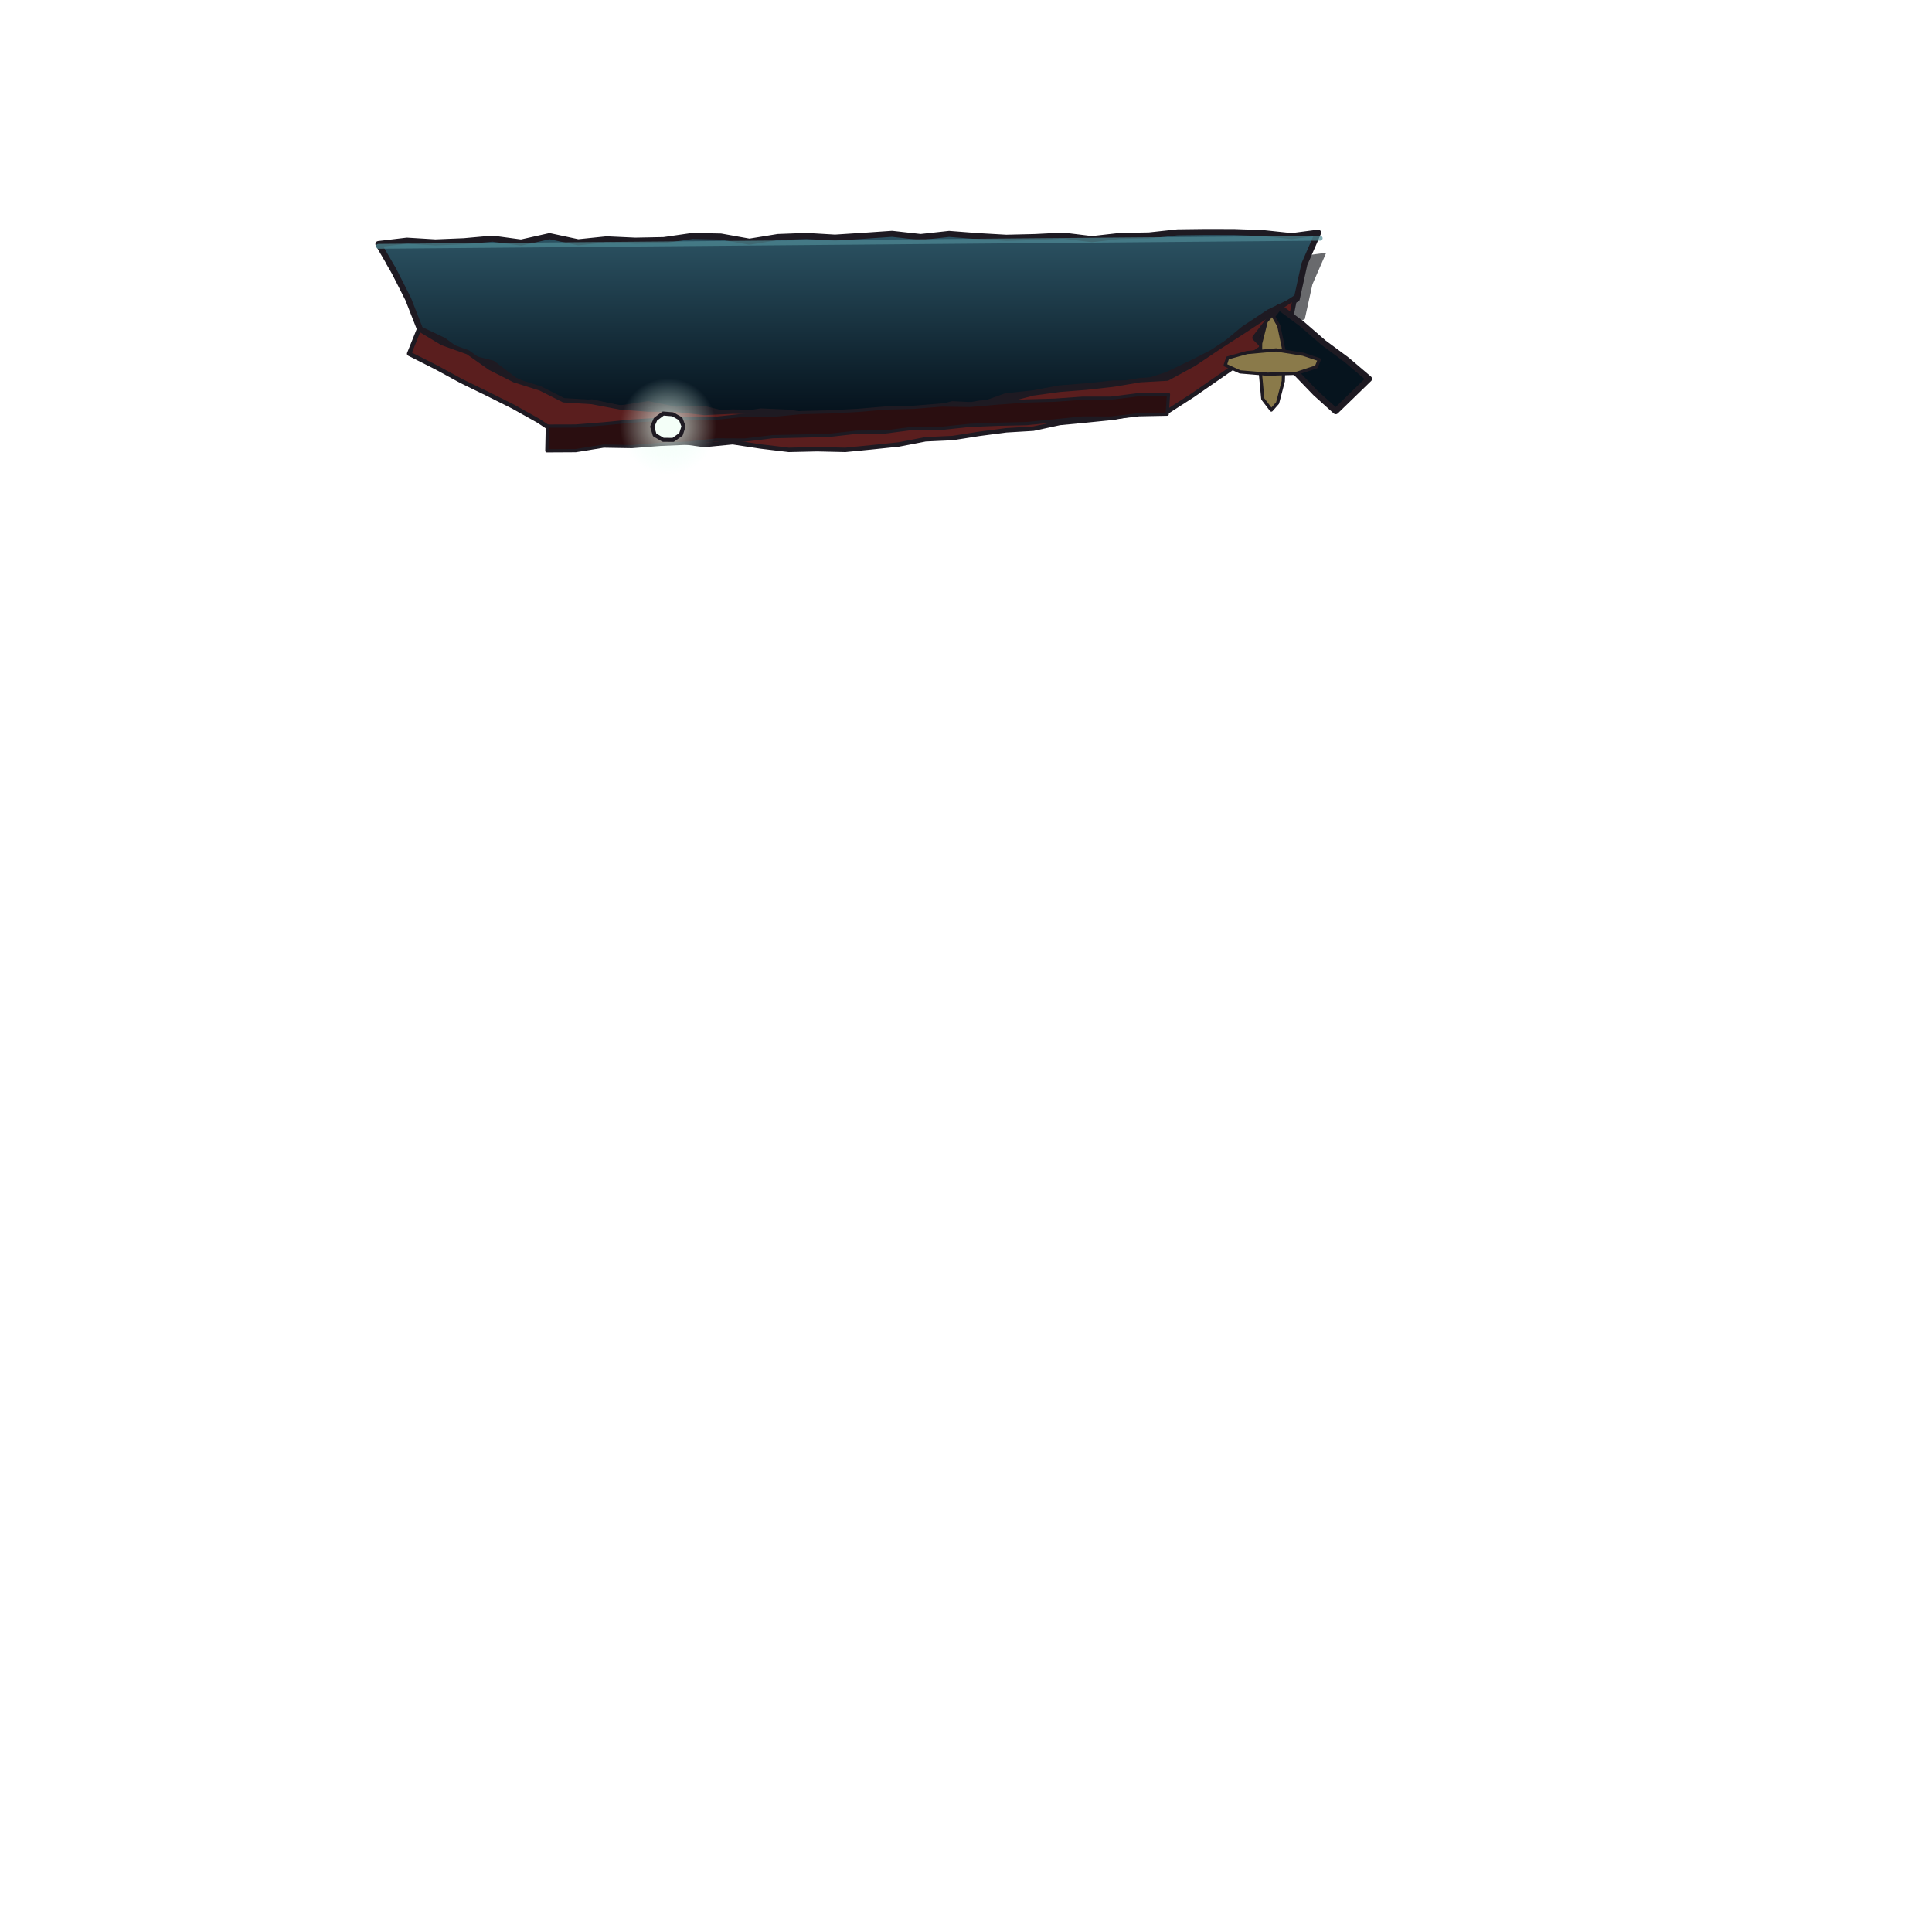
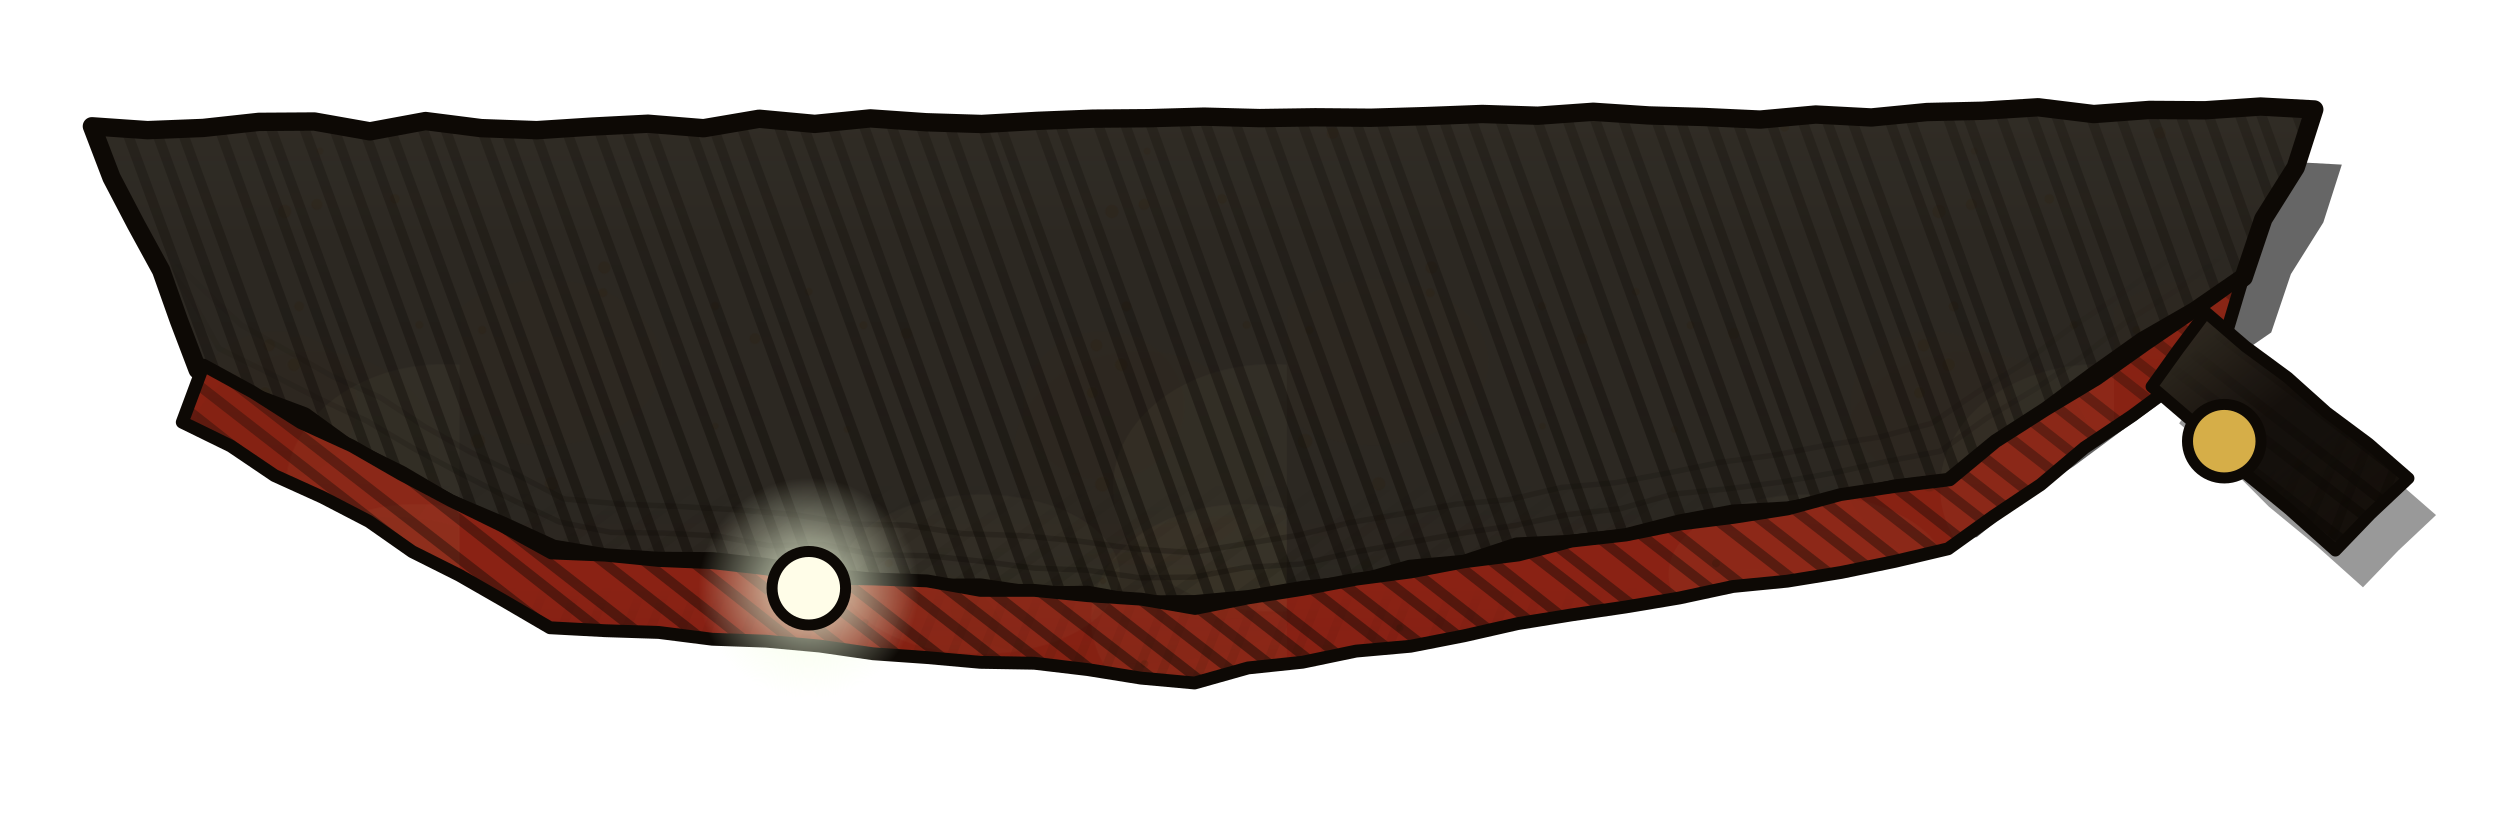
- <svg xmlns="http://www.w3.org/2000/svg" width="480" height="480" viewBox="-40 -40 480 480">
+ <svg xmlns="http://www.w3.org/2000/svg" width="272" height="90" viewBox="40 4 272 90">
  <defs>
-     <linearGradient id="racq0" gradientUnits="userSpaceOnUse" x1="0" y1="20" x2="0" y2="64">
-       <stop offset="0" stop-color="#2A5060" />
-       <stop offset="1" stop-color="#04101A" />
+     <clipPath id="trQ0">
+       <path d="M50,17.74 L56.05,18.16 L62.1,17.92 L68.15,17.26 L74.2,17.22 L80.25,18.29 L86.3,17.17 L92.35,17.94 L98.4,18.16 L104.45,17.77 L110.5,17.46 L116.55,17.95 L122.6,16.92 L128.65,17.48 L134.7,16.88 L140.75,17.3 L146.8,17.49 L152.85,17.15 L158.9,16.91 L164.95,16.86 L171,16.69 L177.05,16.85 L183.1,16.76 L189.15,16.81 L195.2,16.63 L201.25,16.4 L207.3,16.59 L213.35,16.16 L219.4,16.56 L225.45,16.73 L231.5,17.01 L237.55,16.46 L243.6,16.78 L249.65,16.19 L255.7,16.05 L261.75,15.67 L267.8,16.41 L273.85,15.96 L279.9,16 L285.95,15.59 L291.79,15.91 L289.78,22.2 L286.25,27.82 L284.11,34.17 L278.79,37.84 L273.16,41.08 L267.88,44.83 L262.68,48.69 L257.24,52.2 L252.08,56.44 L246.17,57.16 L240.37,58.46 L234.52,59.55 L228.55,59.89 L222.71,60.98 L216.94,62.46 L211.03,63.17 L205.05,63.47 L199.35,65.35 L193.41,65.9 L187.67,67.55 L181.75,68.19 L175.89,69.19 L170.02,69.74 L164.14,69.78 L158.36,68.73 L152.47,68.8 L146.67,67.93 L140.79,67.97 L134.97,67.32 L129.15,66.7 L123.36,65.71 L117.54,65.07 L111.66,65.03 L105.82,64.65 L100.16,63.7 L94.57,61.15 L88.9,58.75 L83.6,55.64 L78.1,52.93 L73.08,49.29 L67.29,47.13 L61.5,44.23 L59.46,38.86 L57.54,33.44 L54.79,28.41 L52.13,23.32 Z" />
+     </clipPath>
+     <pattern id="trQ1" patternUnits="userSpaceOnUse" width="90" height="90">
+       <ellipse cx="73.74" cy="7.75" rx="16.36" ry="6.43" fill="#FFF4C0" opacity="0.03" />
+       <ellipse cx="9.42" cy="43.46" rx="12.52" ry="9.03" fill="#3A2408" opacity="0.035" />
+       <ellipse cx="72.01" cy="70.2" rx="18.61" ry="6.04" fill="#3A2408" opacity="0.035" />
+       <ellipse cx="56.67" cy="66.48" rx="15.13" ry="8.68" fill="#FFF4C0" opacity="0.03" />
+       <ellipse cx="70.07" cy="48.12" rx="8.78" ry="8.1" fill="#3A2408" opacity="0.035" />
+       <ellipse cx="50.61" cy="77.09" rx="9.51" ry="11.11" fill="#3A2408" opacity="0.035" />
+       <ellipse cx="88.38" cy="57.08" rx="17.29" ry="13.46" fill="#FFF4C0" opacity="0.03" />
+       <ellipse cx="82.61" cy="65.84" rx="12.25" ry="5.6" fill="#3A2408" opacity="0.035" />
+       <ellipse cx="74.01" cy="53.83" rx="13.85" ry="11.65" fill="#3A2408" opacity="0.035" />
+       <ellipse cx="85.39" cy="71.31" rx="16.69" ry="12.46" fill="#FFF4C0" opacity="0.03" />
+       <circle cx="56.49" cy="78.07" r="0.42" fill="#2A1A06" opacity="0.18" />
+       <circle cx="18.56" cy="78.29" r="0.7" fill="#2A1A06" opacity="0.18" />
+       <circle cx="48.62" cy="40.27" r="0.62" fill="#2A1A06" opacity="0.18" />
+       <circle cx="54.16" cy="17.84" r="0.49" fill="#2A1A06" opacity="0.18" />
+       <circle cx="1.99" cy="51.99" r="0.8" fill="#2A1A06" opacity="0.18" />
+       <circle cx="9.16" cy="81.41" r="0.79" fill="#2A1A06" opacity="0.18" />
+       <circle cx="4.99" cy="18.48" r="0.65" fill="#2A1A06" opacity="0.18" />
+       <circle cx="16.26" cy="87.1" r="0.39" fill="#2A1A06" opacity="0.18" />
+       <circle cx="82.33" cy="81.74" r="0.76" fill="#2A1A06" opacity="0.18" />
+       <circle cx="32.14" cy="40.84" r="0.59" fill="#2A1A06" opacity="0.18" />
+       <circle cx="16.88" cy="15.2" r="0.71" fill="#2A1A06" opacity="0.18" />
+       <circle cx="21.11" cy="84.73" r="0.41" fill="#2A1A06" opacity="0.18" />
+       <circle cx="15.61" cy="35.84" r="0.49" fill="#2A1A06" opacity="0.18" />
+       <circle cx="47.82" cy="76.04" r="0.47" fill="#2A1A06" opacity="0.18" />
+       <circle cx="53.81" cy="83.57" r="0.54" fill="#2A1A06" opacity="0.18" />
+       <circle cx="74.52" cy="76.23" r="0.41" fill="#2A1A06" opacity="0.18" />
+       <circle cx="27.79" cy="37.31" r="0.45" fill="#2A1A06" opacity="0.18" />
+       <circle cx="6.57" cy="87.4" r="0.59" fill="#2A1A06" opacity="0.18" />
+       <circle cx="43.94" cy="39.39" r="0.44" fill="#2A1A06" opacity="0.18" />
+       <circle cx="15.75" cy="33.11" r="0.67" fill="#2A1A06" opacity="0.18" />
+       <circle cx="10" cy="56.64" r="0.73" fill="#2A1A06" opacity="0.18" />
+       <circle cx="37.99" cy="35.74" r="0.42" fill="#2A1A06" opacity="0.18" />
+       <circle cx="12.33" cy="5.1" r="0.53" fill="#2A1A06" opacity="0.18" />
+       <circle cx="46.62" cy="12.92" r="0.79" fill="#2A1A06" opacity="0.18" />
+       <circle cx="87.6" cy="7.22" r="0.6" fill="#2A1A06" opacity="0.18" />
+       <circle cx="12.29" cy="72.31" r="0.4" fill="#2A1A06" opacity="0.18" />
+       <circle cx="31.57" cy="14.4" r="0.63" fill="#2A1A06" opacity="0.18" />
+       <circle cx="46.7" cy="65.29" r="0.44" fill="#2A1A06" opacity="0.18" />
+       <circle cx="69.29" cy="41.57" r="0.65" fill="#2A1A06" opacity="0.18" />
+       <circle cx="44.14" cy="71.68" r="0.34" fill="#2A1A06" opacity="0.18" />
+       <circle cx="42.17" cy="50.72" r="0.38" fill="#2A1A06" opacity="0.18" />
+       <circle cx="72" cy="43.69" r="0.69" fill="#2A1A06" opacity="0.18" />
+       <circle cx="63.15" cy="14.78" r="0.35" fill="#2A1A06" opacity="0.18" />
+       <circle cx="69.99" cy="67.2" r="0.36" fill="#2A1A06" opacity="0.18" />
+       <circle cx="69.93" cy="56.69" r="0.79" fill="#2A1A06" opacity="0.18" />
+       <circle cx="2.46" cy="39.91" r="0.45" fill="#2A1A06" opacity="0.18" />
+       <circle cx="27.83" cy="50.36" r="0.37" fill="#2A1A06" opacity="0.18" />
+       <circle cx="35.14" cy="8.13" r="0.46" fill="#2A1A06" opacity="0.18" />
+       <circle cx="12.39" cy="11.56" r="0.64" fill="#2A1A06" opacity="0.18" />
+       <circle cx="72.55" cy="37.33" r="0.54" fill="#2A1A06" opacity="0.18" />
+       <circle cx="85.63" cy="39.35" r="0.44" fill="#2A1A06" opacity="0.18" />
+       <circle cx="20.08" cy="5.98" r="0.74" fill="#2A1A06" opacity="0.18" />
+       <circle cx="74.95" cy="16.41" r="0.72" fill="#2A1A06" opacity="0.18" />
+       <circle cx="70.97" cy="27.01" r="0.73" fill="#2A1A06" opacity="0.18" />
+       <circle cx="74.48" cy="26.25" r="0.61" fill="#2A1A06" opacity="0.18" />
+       <circle cx="68.83" cy="46.73" r="0.59" fill="#2A1A06" opacity="0.18" />
+       <circle cx="74.81" cy="20.45" r="0.39" fill="#2A1A06" opacity="0.18" />
+       <circle cx="82.96" cy="25.64" r="0.53" fill="#2A1A06" opacity="0.18" />
+       <circle cx="66.64" cy="0.76" r="0.65" fill="#2A1A06" opacity="0.18" />
+       <circle cx="86.24" cy="77.09" r="0.63" fill="#2A1A06" opacity="0.18" />
+     </pattern>
+     <linearGradient id="trQ2" gradientUnits="userSpaceOnUse" x1="171" y1="-84.58" x2="171" y2="170.58">
+       <stop offset="0" stop-color="#FFF2C0" stop-opacity="0.18" />
+       <stop offset="0.45" stop-color="#FFF2C0" stop-opacity="0" />
+       <stop offset="0.55" stop-color="#1A0E04" stop-opacity="0" />
+       <stop offset="1" stop-color="#1A0E04" stop-opacity="0.42" />
    </linearGradient>
-     <radialGradient id="racq1" gradientUnits="userSpaceOnUse" cx="126" cy="66" r="12" fx="126" fy="66">
-       <stop offset="0" stop-color="#F4FFF4" stop-opacity="0.8" />
-       <stop offset="1" stop-color="#DFFFF4" stop-opacity="0" />
+     <linearGradient id="trQ3" gradientUnits="userSpaceOnUse" x1="171" y1="-84.58" x2="171" y2="170.58">
+       <stop offset="0" stop-color="#000" />
+       <stop offset="0.22" stop-color="#000" />
+       <stop offset="1" stop-color="#FFF" />
+     </linearGradient>
+     <mask id="trQ4" maskUnits="userSpaceOnUse" x="47" y="13" width="248" height="60">
+       <rect x="47" y="13" width="248" height="60" fill="url(#trQ3)" />
+     </mask>
+     <linearGradient id="trQ5" gradientUnits="userSpaceOnUse" x1="171" y1="-84.58" x2="171" y2="170.58">
+       <stop offset="0" stop-color="#000" />
+       <stop offset="0.55" stop-color="#000" />
+       <stop offset="1" stop-color="#FFF" />
+     </linearGradient>
+     <mask id="trQ6" maskUnits="userSpaceOnUse" x="47" y="13" width="248" height="60">
+       <rect x="47" y="13" width="248" height="60" fill="url(#trQ5)" />
+     </mask>
+     <linearGradient id="trQ7" gradientUnits="userSpaceOnUse" x1="171" y1="-84.58" x2="171" y2="170.58">
+       <stop offset="0" stop-color="#000" />
+       <stop offset="0.45" stop-color="#000" />
+       <stop offset="1" stop-color="#FFF" />
+     </linearGradient>
+     <mask id="trQ8" maskUnits="userSpaceOnUse" x="47" y="13" width="248" height="60">
+       <rect x="47" y="13" width="248" height="60" fill="url(#trQ7)" />
+     </mask>
+     <clipPath id="trQ9">
+       <path d="M62.14,43.73 L67.52,46.67 L72.72,49.98 L78.31,52.53 L83.63,55.59 L89.05,58.47 L94.56,61.17 L99.99,64.16 L105.84,64.4 L111.67,64.98 L117.52,65.22 L123.34,65.89 L129.13,66.89 L135,66.99 L140.86,67.2 L146.65,68.23 L152.52,68.23 L158.35,68.81 L164.19,69.19 L170.03,70.2 L175.86,69.04 L181.73,68.12 L187.57,67.01 L193.47,66.23 L199.31,65.12 L205.21,64.38 L210.98,62.87 L216.89,62.21 L222.72,61.03 L228.62,60.29 L234.49,59.37 L240.25,57.81 L246.13,56.93 L252.14,56.2 L257.14,52.05 L262.6,48.57 L268.16,45.23 L273.44,41.49 L278.79,37.84 L284.09,34.02 L281.79,41.71 L276.93,45.57 L271.95,49.26 L266.79,52.71 L262.04,56.72 L256.88,60.17 L251.95,63.71 L246.16,65.08 L240.33,66.28 L234.47,67.23 L228.54,67.81 L222.72,69.06 L216.86,70.04 L210.98,70.9 L205.12,71.85 L199.31,73.17 L193.48,74.31 L187.54,74.84 L181.72,76.05 L175.8,76.67 L169.97,78.31 L164.14,77.78 L158.35,76.85 L152.53,76.16 L146.66,76.06 L140.83,75.54 L134.99,75.13 L129.18,74.29 L123.35,73.76 L117.5,73.55 L111.68,72.81 L105.82,72.62 L99.84,72.3 L94.91,69.42 L89.96,66.58 L84.85,64.02 L80.15,60.73 L75.08,58.1 L69.87,55.74 L65.12,52.53 L59.83,49.94 Z" />
+     </clipPath>
+     <linearGradient id="trQ10" gradientUnits="userSpaceOnUse" x1="172" y1="-61.69" x2="172" y2="173.69">
+       <stop offset="0" stop-color="#FFF2C0" stop-opacity="0.18" />
+       <stop offset="0.45" stop-color="#FFF2C0" stop-opacity="0" />
+       <stop offset="0.55" stop-color="#1A0E04" stop-opacity="0" />
+       <stop offset="1" stop-color="#1A0E04" stop-opacity="0.42" />
+     </linearGradient>
+     <linearGradient id="trQ11" gradientUnits="userSpaceOnUse" x1="172" y1="-61.69" x2="172" y2="173.69">
+       <stop offset="0" stop-color="#000" />
+       <stop offset="0.22" stop-color="#000" />
+       <stop offset="1" stop-color="#FFF" />
+     </linearGradient>
+     <mask id="trQ12" maskUnits="userSpaceOnUse" x="57" y="31" width="230" height="50">
+       <rect x="57" y="31" width="230" height="50" fill="url(#trQ11)" />
+     </mask>
+     <linearGradient id="trQ13" gradientUnits="userSpaceOnUse" x1="172" y1="-61.69" x2="172" y2="173.69">
+       <stop offset="0" stop-color="#000" />
+       <stop offset="0.55" stop-color="#000" />
+       <stop offset="1" stop-color="#FFF" />
+     </linearGradient>
+     <mask id="trQ14" maskUnits="userSpaceOnUse" x="57" y="31" width="230" height="50">
+       <rect x="57" y="31" width="230" height="50" fill="url(#trQ13)" />
+     </mask>
+     <clipPath id="trQ15">
+       <path d="M280.01,37.99 L284.32,41.7 L288.9,45.07 L293.14,48.87 L297.71,52.27 L302.04,56.04 L297.92,59.92 L294.09,63.9 L289.08,59.42 L283.87,55.14 L279.12,50.37 L274.09,46.06 L277,42 Z" />
+     </clipPath>
+     <linearGradient id="trQ16" gradientUnits="userSpaceOnUse" x1="273.47" y1="32.72" x2="302.53" y2="69.28">
+       <stop offset="0" stop-color="#FFF2C0" stop-opacity="0.18" />
+       <stop offset="0.45" stop-color="#FFF2C0" stop-opacity="0" />
+       <stop offset="0.55" stop-color="#1A0E04" stop-opacity="0" />
+       <stop offset="1" stop-color="#1A0E04" stop-opacity="0.42" />
+     </linearGradient>
+     <linearGradient id="trQ17" gradientUnits="userSpaceOnUse" x1="273.47" y1="32.72" x2="302.53" y2="69.28">
+       <stop offset="0" stop-color="#000" />
+       <stop offset="0.22" stop-color="#000" />
+       <stop offset="1" stop-color="#FFF" />
+     </linearGradient>
+     <mask id="trQ18" maskUnits="userSpaceOnUse" x="271" y="35" width="34" height="32">
+       <rect x="271" y="35" width="34" height="32" fill="url(#trQ17)" />
+     </mask>
+     <linearGradient id="trQ19" gradientUnits="userSpaceOnUse" x1="273.47" y1="32.72" x2="302.53" y2="69.28">
+       <stop offset="0" stop-color="#000" />
+       <stop offset="0.55" stop-color="#000" />
+       <stop offset="1" stop-color="#FFF" />
+     </linearGradient>
+     <mask id="trQ20" maskUnits="userSpaceOnUse" x="271" y="35" width="34" height="32">
+       <rect x="271" y="35" width="34" height="32" fill="url(#trQ19)" />
+     </mask>
+     <radialGradient id="trQ21" gradientUnits="userSpaceOnUse" cx="128" cy="68" r="12">
+       <stop offset="0" stop-color="#F4FFE0" stop-opacity="0.9" />
+       <stop offset="1" stop-color="#F4FFE0" stop-opacity="0" />
    </radialGradient>
  </defs>
-   <path d="M54.01,20.64 L61.09,19.8 L68.18,20.23 L75.27,19.94 L82.36,19.3 L89.46,20.26 L96.54,18.68 L103.64,20.2 L110.73,19.47 L117.82,19.8 L124.91,19.66 L131.99,18.64 L139.09,18.78 L146.19,20.05 L153.27,18.9 L160.36,18.63 L167.45,19.05 L174.54,18.59 L181.63,18.1 L188.73,18.9 L195.81,18.12 L202.91,18.67 L210,19.08 L217.09,18.91 L224.18,18.55 L231.28,19.42 L238.37,18.62 L245.46,18.5 L252.54,17.73 L259.63,17.64 L266.72,17.66 L273.82,17.92 L280.91,18.67 L287.49,17.81 L284.07,25.65 L282.17,34.28 L275.33,37.57 L269.03,41.74 L263.18,46.61 L256.44,50.06 L249.9,53.19 L243.39,55.27 L236.62,55.26 L229.93,55.97 L223.23,56.5 L216.61,57.74 L209.93,58.44 L203.45,60.76 L196.64,60.42 L190.08,62.12 L183.34,62.39 L176.73,63.67 L169.99,64.09 L163,63.67 L156.04,62.53 L149.03,62.22 L141.95,63.33 L135.02,61.63 L127.99,61.8 L121.04,60.41 L113.96,61.49 L107.03,59.96 L99.76,60.48 L93.85,57.3 L87.78,54.44 L82.35,50.31 L75.68,48.63 L70.19,44.62 L64.36,41.83 L61.42,34.32 L57.78,27.13 Z" fill="#05060C" opacity="0.6" transform="translate(2 5)" />
-   <path d="M54.01,20.64 L61.09,19.8 L68.18,20.23 L75.27,19.94 L82.36,19.3 L89.46,20.26 L96.54,18.68 L103.64,20.2 L110.73,19.47 L117.82,19.8 L124.91,19.66 L131.99,18.64 L139.09,18.78 L146.19,20.05 L153.27,18.9 L160.36,18.63 L167.45,19.05 L174.54,18.59 L181.63,18.1 L188.73,18.9 L195.81,18.12 L202.91,18.67 L210,19.08 L217.09,18.91 L224.18,18.55 L231.28,19.42 L238.37,18.62 L245.46,18.5 L252.54,17.73 L259.63,17.64 L266.72,17.66 L273.82,17.92 L280.91,18.67 L287.49,17.81 L284.07,25.65 L282.17,34.28 L275.33,37.57 L269.03,41.74 L263.18,46.61 L256.44,50.06 L249.9,53.19 L243.39,55.27 L236.62,55.26 L229.93,55.97 L223.23,56.5 L216.61,57.74 L209.93,58.44 L203.45,60.76 L196.64,60.42 L190.08,62.12 L183.34,62.39 L176.73,63.67 L169.99,64.09 L163,63.67 L156.04,62.53 L149.03,62.22 L141.95,63.33 L135.02,61.63 L127.99,61.8 L121.04,60.41 L113.96,61.49 L107.03,59.96 L99.76,60.48 L93.85,57.3 L87.78,54.44 L82.35,50.31 L75.68,48.63 L70.19,44.62 L64.36,41.83 L61.42,34.32 L57.78,27.13 Z" fill="url(#racq0)" stroke="#1E1A22" stroke-width="1.5" stroke-linejoin="round" />
-   <path d="M54,21.2 L288,19.2" fill="none" stroke="#4E8A96" stroke-width="1.2" stroke-linecap="round" opacity="0.7" />
-   <path d="M64.11,41.78 L69.88,45.25 L76.24,47.53 L81.78,51.44 L87.77,54.47 L94.24,56.51 L100.03,59.44 L107.03,59.88 L113.98,61.2 L120.97,61.74 L127.99,61.83 L134.97,62.59 L142.01,62.27 L149.02,62.39 L155.99,63.33 L162.97,64.14 L170.02,64.19 L176.64,62.93 L183.3,62.04 L189.98,61.32 L196.73,61.2 L203.36,60.07 L210.06,59.49 L216.61,57.75 L223.27,56.84 L229.98,56.31 L236.65,55.56 L243.28,54.44 L250.04,54.06 L256.67,50.44 L262.94,46.22 L269.28,42.13 L275.58,37.97 L281.76,33.94 L280.11,42.17 L274.01,46.02 L268.06,50.08 L262.13,54.19 L256.2,58.3 L250.03,62.27 L243.3,62.54 L236.68,63.78 L229.99,64.45 L223.3,65.09 L216.71,66.51 L209.99,66.91 L203.33,67.78 L196.69,68.83 L189.95,69.14 L183.34,70.42 L176.66,71.12 L170.01,71.77 L163,71.61 L155.97,71.77 L148.99,70.93 L142.03,69.87 L134.97,70.56 L128,69.59 L120.99,69.42 L114.01,68.67 L107,68.33 L99.73,68.51 L93.74,64.53 L87.49,61.03 L81.09,57.83 L74.65,54.69 L68.37,51.27 L61.65,47.88 Z" fill="#5A1E1E" stroke="#1E1A22" stroke-width="1.1" stroke-linejoin="round" />
-   <path d="M95.99,65.87 L103.01,65.85 L110,65.3 L116.98,64.62 L123.98,64.18 L130.99,64.04 L138,63.91 L144.98,63.16 L152,63.18 L158.99,62.51 L166,62.34 L173,61.97 L179.99,61.38 L187,61.2 L193.99,60.63 L201.01,60.73 L208,60.13 L214.99,59.62 L222,59.43 L228.99,58.93 L236.01,58.93 L242.98,58.04 L250.31,58 L249.99,62.9 L242.98,63.04 L236,63.86 L228.98,63.85 L222,64.56 L215.01,65.25 L208,65.41 L200.99,65.68 L194.01,66.41 L186.98,66.4 L180.01,67.31 L172.99,67.37 L166.01,68.16 L159,68.34 L151.99,68.49 L145.01,69.33 L137.99,69.3 L131.01,70.1 L124,70.4 L117.01,70.95 L109.98,70.83 L103.02,71.96 L95.86,72 Z" fill="#2A0E10" stroke="#1E1A22" stroke-width="0.8" stroke-linejoin="round" />
-   <path d="M277.78,36.27 L283.49,40.51 L288.86,45.17 L294.58,49.41 L300.13,54.13 L296.07,58.07 L291.86,62.16 L286.86,57.66 L282.18,52.8 L276.78,48.75 L271.89,43.92 Z" fill="#06141E" stroke="#1E1A22" stroke-width="1.5" stroke-linejoin="round" />
-   <path d="M278.83,54.69 L277.41,60.13 L275.86,61.88 L273.74,59.11 L273.14,52.72 L273.2,45.32 L274.58,39.87 L276.1,38.14 L277.72,40.97 L279.04,47.29 Z" fill="#8A7A4A" stroke="#1E1A22" stroke-width="0.8" stroke-linejoin="round" />
-   <path d="M287.05,51.15 L282.21,52.74 L274.97,52.97 L268.09,52.4 L264.41,50.71 L264.98,48.94 L269.81,47.59 L277.04,46.94 L283.75,48.01 L287.77,49.35 Z" fill="#8A7A4A" stroke="#1E1A22" stroke-width="0.8" stroke-linejoin="round" />
-   <circle cx="126" cy="66" r="12" fill="url(#racq1)" />
-   <path d="M129.82,65.93 L129.18,67.91 L127.24,69.29 L124.74,69.27 L122.64,68.04 L122.04,66.01 L122.86,64.16 L124.76,62.74 L127.14,62.93 L129.1,64.05 Z" fill="#F4FFF8" stroke="#1E1A22" stroke-width="1" stroke-linejoin="round" />
+   <path d="M50,17.74 L56.05,18.16 L62.1,17.92 L68.15,17.26 L74.2,17.22 L80.25,18.29 L86.3,17.17 L92.35,17.94 L98.4,18.16 L104.45,17.77 L110.5,17.46 L116.55,17.95 L122.6,16.92 L128.65,17.48 L134.7,16.88 L140.75,17.3 L146.8,17.49 L152.85,17.15 L158.9,16.91 L164.95,16.86 L171,16.69 L177.05,16.85 L183.1,16.76 L189.15,16.81 L195.2,16.63 L201.25,16.4 L207.3,16.59 L213.35,16.16 L219.4,16.56 L225.45,16.73 L231.5,17.01 L237.55,16.46 L243.6,16.78 L249.65,16.19 L255.7,16.05 L261.75,15.67 L267.8,16.41 L273.85,15.96 L279.9,16 L285.95,15.59 L291.79,15.91 L289.78,22.2 L286.25,27.82 L284.11,34.17 L278.79,37.84 L273.16,41.08 L267.88,44.83 L262.68,48.69 L257.24,52.2 L252.08,56.44 L246.17,57.16 L240.37,58.46 L234.52,59.55 L228.55,59.89 L222.71,60.98 L216.94,62.46 L211.03,63.17 L205.05,63.47 L199.35,65.35 L193.41,65.9 L187.67,67.55 L181.75,68.19 L175.89,69.19 L170.02,69.74 L164.14,69.78 L158.36,68.73 L152.47,68.8 L146.67,67.93 L140.79,67.97 L134.97,67.32 L129.15,66.7 L123.36,65.71 L117.54,65.07 L111.66,65.03 L105.82,64.65 L100.16,63.7 L94.57,61.15 L88.9,58.75 L83.6,55.64 L78.1,52.93 L73.08,49.29 L67.29,47.13 L61.5,44.23 L59.46,38.86 L57.54,33.44 L54.79,28.41 L52.13,23.32 Z" fill="#000" opacity="0.6" transform="translate(3 6)" />
+   <path d="M50,17.74 L56.05,18.16 L62.1,17.92 L68.15,17.26 L74.2,17.22 L80.25,18.29 L86.3,17.17 L92.35,17.94 L98.4,18.16 L104.45,17.77 L110.5,17.46 L116.55,17.95 L122.6,16.92 L128.65,17.48 L134.7,16.88 L140.75,17.3 L146.8,17.49 L152.85,17.15 L158.9,16.91 L164.95,16.86 L171,16.69 L177.05,16.85 L183.1,16.76 L189.15,16.81 L195.2,16.63 L201.25,16.4 L207.3,16.59 L213.35,16.16 L219.4,16.56 L225.45,16.73 L231.5,17.01 L237.55,16.46 L243.6,16.78 L249.65,16.19 L255.7,16.05 L261.75,15.67 L267.8,16.41 L273.85,15.96 L279.9,16 L285.95,15.59 L291.79,15.91 L289.78,22.2 L286.25,27.82 L284.11,34.17 L278.79,37.84 L273.16,41.08 L267.88,44.83 L262.68,48.69 L257.24,52.2 L252.08,56.44 L246.17,57.16 L240.37,58.46 L234.52,59.55 L228.55,59.89 L222.71,60.98 L216.94,62.46 L211.03,63.17 L205.05,63.47 L199.35,65.35 L193.41,65.9 L187.67,67.55 L181.75,68.19 L175.89,69.19 L170.02,69.74 L164.14,69.78 L158.36,68.73 L152.47,68.8 L146.67,67.93 L140.79,67.97 L134.97,67.32 L129.15,66.7 L123.36,65.71 L117.54,65.07 L111.66,65.03 L105.82,64.65 L100.16,63.7 L94.57,61.15 L88.9,58.75 L83.6,55.64 L78.1,52.93 L73.08,49.29 L67.29,47.13 L61.5,44.23 L59.46,38.86 L57.54,33.44 L54.79,28.41 L52.13,23.32 Z" fill="#2C2822" />
+   <path d="M50,17.74 L56.05,18.16 L62.1,17.92 L68.15,17.26 L74.2,17.22 L80.25,18.29 L86.3,17.17 L92.35,17.94 L98.4,18.16 L104.45,17.77 L110.5,17.46 L116.55,17.95 L122.6,16.92 L128.65,17.48 L134.7,16.88 L140.75,17.3 L146.8,17.49 L152.85,17.15 L158.9,16.91 L164.95,16.86 L171,16.69 L177.05,16.85 L183.1,16.76 L189.15,16.81 L195.2,16.63 L201.25,16.4 L207.3,16.59 L213.35,16.16 L219.4,16.56 L225.45,16.73 L231.5,17.01 L237.55,16.46 L243.6,16.78 L249.65,16.19 L255.7,16.05 L261.75,15.67 L267.8,16.41 L273.85,15.96 L279.9,16 L285.95,15.59 L291.79,15.91 L289.78,22.2 L286.25,27.82 L284.11,34.17 L278.79,37.84 L273.16,41.08 L267.88,44.83 L262.68,48.69 L257.24,52.2 L252.08,56.44 L246.17,57.16 L240.37,58.46 L234.52,59.55 L228.55,59.89 L222.71,60.98 L216.94,62.46 L211.03,63.17 L205.05,63.47 L199.35,65.35 L193.41,65.9 L187.67,67.55 L181.75,68.19 L175.89,69.19 L170.02,69.74 L164.14,69.78 L158.36,68.73 L152.47,68.8 L146.67,67.93 L140.79,67.97 L134.97,67.32 L129.15,66.7 L123.36,65.71 L117.54,65.07 L111.66,65.03 L105.82,64.65 L100.16,63.7 L94.57,61.15 L88.9,58.75 L83.6,55.64 L78.1,52.93 L73.08,49.29 L67.29,47.13 L61.5,44.23 L59.46,38.86 L57.54,33.44 L54.79,28.41 L52.13,23.32 Z" fill="url(#trQ1)" />
+   <g clip-path="url(#trQ0)">
+     <rect x="47" y="13" width="248" height="60" fill="url(#trQ2)" />
+     <path d="M248.2,-122.99 L337.04,120.46 M246.05,-122.21 L334.55,121.37 M242.37,-120.87 L331.19,122.59 M239.97,-120 L329.01,123.38 M237.06,-118.94 L325.16,124.78 M234.97,-118.18 L323.15,125.52 M232.19,-117.16 L319.92,126.69 M228.53,-115.83 L318.03,127.38 M226.52,-115.1 L314.75,128.57 M223.18,-113.89 L311.86,129.62 M220.31,-112.84 L308.98,130.67 M216.9,-111.6 L305.82,131.82 M214.74,-110.81 L303.3,132.74 M211.55,-109.65 L300.54,133.74 M208.42,-108.51 L297.24,134.94 M206.82,-107.93 L294.95,135.78 M203.11,-106.58 L291.37,137.08 M200.51,-105.63 L289.85,137.64 M197.02,-104.36 L286.13,138.99 M194.38,-103.4 L283.91,139.8 M192.57,-102.74 L281.02,140.85 M189.83,-101.75 L277.62,142.09 M186.24,-100.44 L274.77,143.12 M183.76,-99.54 L272.18,144.07 M181.26,-98.63 L268.89,145.26 M178.5,-97.62 L267.03,145.94 M175.27,-96.45 L263.92,147.07 M172.29,-95.36 L261.6,147.92 M170.01,-94.53 L258.49,149.05 M167.18,-93.5 L255.46,150.15 M163.18,-92.05 L252.45,151.25 M160.52,-91.08 L249.63,152.27 M158.2,-90.23 L246.47,153.42 M155.84,-89.38 L244.05,154.31 M151.96,-87.96 L240.6,155.56 M149.84,-87.19 L237.83,156.57 M146.75,-86.07 L236.02,157.23 M144.26,-85.16 L233.15,158.27 M141.24,-84.06 L229.56,159.58 M137.95,-82.86 L226.56,160.67 M135,-81.79 L223.73,161.7 M133.04,-81.08 L221.48,162.52 M129.86,-79.92 L218.17,163.73 M127.33,-79 L215.85,164.57 M124.86,-78.1 L213.06,165.58 M120.96,-76.68 L209.78,166.78 M119.2,-76.04 L207.34,167.66 M115.28,-74.61 L203.88,168.92 M113.8,-74.07 L201.68,169.73 M110.64,-72.92 L198.48,170.89 M107.52,-71.79 L196.33,171.67 M104.87,-70.82 L193.27,172.79 M102.52,-69.97 L190.1,173.94 M99.41,-68.84 L187.17,175.01 M96.05,-67.61 L185.48,175.62 M94.1,-66.9 L182.32,176.77 M90.17,-65.48 L179.33,177.86 M87.82,-64.62 L175.9,179.11 M85.36,-63.72 L174.04,179.79 M81.43,-62.29 L170.51,181.07 M78.99,-61.41 L168.16,181.93 M76.29,-60.42 L165.66,182.84 M73.02,-59.23 L162.86,183.86 M70.44,-58.29 L158.83,185.32 M67.42,-57.19 L156.45,186.19 M65.05,-56.33 L154.49,186.9 M61.69,-55.11 L150.73,188.27 M59.47,-54.3 L148.67,189.02 M56.21,-53.11 L145.95,190.01 M53.95,-52.29 L142.7,191.19 M51.15,-51.27 L139.76,192.27 M48.09,-50.16 L137.43,193.11 M44.87,-48.98 L134.33,194.24 M42.93,-48.28 L131.74,195.18 M40.24,-47.3 L128.44,196.39 M36.4,-45.9 L125.23,197.55 M33.89,-44.99 L122.82,198.43 M30.86,-43.89 L120.52,199.27 M28.05,-42.87 L117.01,200.55 M25.83,-42.06 L114.51,201.45 M23.29,-41.13 L112.01,202.37 M20.49,-40.11 L109.01,203.46 M16.68,-38.73 L105.9,204.59 M14.45,-37.92 L103.71,205.38 M12.32,-37.14 L100.96,206.39 M8.25,-35.66 L97.14,207.77 M5.39,-34.62 L94.15,208.86 " stroke="#0D0905" stroke-width="1.1" mask="url(#trQ4)" fill="none" />
+     <path d="M351.9,71.53 L142.22,223.84 M350.18,69.17 L140.18,221.02 M348.01,66.18 L138.46,218.66 M346,63.42 L137.16,216.87 M344.89,61.89 L135.09,214.03 M342.6,58.73 L132.83,210.91 M340.97,56.5 L131.19,208.66 M339.11,53.94 L129.52,206.36 M337.08,51.14 L127.44,203.49 M335.27,48.65 L125.83,201.28 M333.81,46.64 L124.26,199.11 M331.74,43.79 L121.55,195.38 M329.99,41.38 L120.5,193.95 M327.51,37.97 L118.35,190.98 M326.24,36.21 L116.39,188.29 M324.11,33.29 L114.32,185.44 M322.33,30.84 L113.02,183.65 M320.82,28.75 L111.06,180.95 M318.53,25.6 L109.14,178.31 M317.03,23.54 L106.93,175.27 M315.1,20.89 L105.75,173.65 M313.3,18.41 L103.54,170.6 M311.06,15.33 L101.64,167.98 M309.39,13.03 L99.34,164.81 M307.23,10.06 L97.56,162.37 M306.07,8.46 L96.42,160.8 M304.31,6.04 L94.26,157.82 M301.83,2.62 L92.17,154.95 M299.74,-0.26 L90.93,153.25 M298.3,-2.23 L89,150.58 M296.13,-5.22 L86.47,147.1 M294.32,-7.71 L85.13,145.26 M292.51,-10.21 L82.98,142.29 M291,-12.28 L80.91,139.46 M289.37,-14.53 L79.73,137.83 M287.01,-17.78 L77.12,134.23 M284.88,-20.7 L75.45,131.94 M283.17,-23.06 L73.46,129.2 M282.04,-24.62 L71.97,127.14 M279.96,-27.48 L69.88,124.27 M277.83,-30.42 L68.67,122.61 M276.22,-32.63 L66.19,119.2 M273.99,-35.69 L64.32,116.61 M272.22,-38.14 L62.64,114.31 M270.43,-40.59 L60.9,111.92 M268.51,-43.24 L58.62,108.77 M266.9,-45.46 L56.94,106.46 M264.74,-48.43 L55.55,104.55 M262.88,-50.98 L53.76,102.08 M260.94,-53.66 L51.89,99.51 M259.55,-55.57 L49.35,96.01 M257.49,-58.4 L47.47,93.43 M255.94,-60.55 L45.63,90.9 M254.04,-63.16 L44.14,88.84 M252.22,-65.65 L42.37,86.41 M250,-68.71 L40.68,84.08 M247.89,-71.62 L38.45,81.01 M246.28,-73.84 L36.8,78.74 M244.27,-76.6 L35.01,76.28 M242.54,-78.98 L32.97,73.47 M240.71,-81.51 L31.01,70.77 M239.46,-83.22 L29.23,68.32 M237.36,-86.12 L27.9,66.49 M235.73,-88.36 L25.44,63.11 M233.33,-91.66 L24.05,61.19 M231.66,-93.95 L21.69,57.94 M229.58,-96.83 L20.47,56.27 M228.08,-98.88 L17.99,52.86 M226.22,-101.45 L16.08,50.22 M224.48,-103.85 L14.81,48.47 M222.4,-106.71 L12.94,45.9 M220.68,-109.07 L10.96,43.18 M218.78,-111.69 L9.45,41.1 M217.09,-114.01 L7.24,38.05 M214.82,-117.14 L5.4,35.52 M213.05,-119.57 L3.33,32.68 M211.43,-121.81 L1.56,30.24 M209.8,-124.05 L0.15,28.29 M207.64,-127.03 L-1.81,25.59 M205.68,-129.72 L-4.04,22.53 M203.63,-132.55 L-6.19,19.57 M201.84,-135 L-7.68,17.52 M200.19,-137.28 L-9.56,14.93 " stroke="#0D0905" stroke-width="0.99" mask="url(#trQ6)" fill="none" />
+     <path d="M50.36,20.67 L56.4,21.01 L62.43,20.98 L68.47,21.11 L74.51,21.14 L80.54,20.53 L86.58,20.96 L92.62,20.9 L98.65,20.48 L104.68,20.36 L110.72,20.79 L116.76,20.44 L122.79,20.57 L128.83,20.05 L134.87,20.56 L140.9,20.38 L146.93,20.1 L152.97,19.98 L159.01,20.26 L165.04,19.87 L171.08,19.91 L177.11,19.82 L183.15,19.67 L189.19,19.75 L195.22,19.98 L201.26,19.38 L207.29,19.41 L213.33,19.5 L219.36,19.33 L225.4,19.2 L231.44,19.34 L237.47,19.49 L243.51,19.6 L249.55,19.41 L255.58,19.35 L261.61,18.9 L267.65,19.02 L273.69,18.95 L279.73,19.33 L285.76,18.79 L291.94,19.1 L288.45,23.26 L285.15,27.56 L281.82,31.79 L276.83,35.54 L271.55,38.86 L266.64,42.73 L261.51,46.27 L256.15,49.48 L251.09,53.1 L245.3,54.19 L239.54,55.44 L233.74,56.45 L227.9,57.19 L222.02,57.76 L216.32,59.34 L210.46,60 L204.69,61.19 L198.86,62.03 L193.06,63.07 L187.26,64.09 L181.51,65.37 L175.6,65.73 L169.86,66.78 L164.05,66.87 L158.32,66.04 L152.53,65.81 L146.79,65.07 L141.04,64.47 L135.24,64.36 L129.54,63.25 L123.72,63.37 L118.01,62.32 L112.23,62 L106.43,61.92 L100.86,60.79 L95.5,58.26 L90.22,55.57 L85,52.79 L79.89,49.79 L74.52,47.29 L69.25,44.59 L63.83,41.92 L60.79,36.47 L57.11,31.44 L53.53,26.34 Z M50.72,23.83 L56.74,23.59 L62.77,24.08 L68.79,23.84 L74.81,23.52 L80.84,23.99 L86.86,23.99 L92.88,23.91 L98.9,23.91 L104.92,23.34 L110.94,23.37 L116.96,23.42 L122.98,23.09 L129,23.06 L135.03,23.28 L141.05,23.05 L147.07,23.12 L153.09,23.28 L159.12,23.36 L165.14,23.11 L171.16,22.99 L177.18,23.22 L183.2,23.12 L189.22,22.81 L195.25,22.99 L201.27,22.77 L207.29,22.51 L213.31,22.44 L219.33,22.78 L225.36,22.84 L231.38,22.72 L237.4,22.48 L243.42,22.26 L249.44,22.5 L255.46,22.12 L261.49,22.58 L267.51,22.43 L273.53,22.28 L279.55,22.11 L285.57,22.19 L291.59,21.99 L285.66,25.85 L279.64,29.58 L274.77,33.09 L269.9,36.6 L264.92,39.93 L260.12,43.54 L255.03,46.73 L250.16,50.06 L244.49,51.55 L238.73,52.44 L232.99,53.53 L227.21,54.29 L221.49,55.46 L215.75,56.52 L209.92,57.03 L204.23,58.35 L198.4,58.86 L192.65,59.88 L186.9,60.85 L181.22,62.24 L175.46,63.16 L169.67,64.12 L163.46,63.7 L157.28,62.86 L151.07,62.27 L144.84,62.07 L138.67,61.14 L132.43,61 L126.26,59.97 L120.05,59.46 L113.83,59.1 L107.6,58.85 L101.35,58.28 L96.28,55.66 L91.14,53.17 L86.16,50.39 L81.37,47.24 L76.13,44.94 L71.17,42.12 L66.27,39.38 L62.27,35.64 L58.38,31.79 L54.42,28 Z " stroke="#0D0905" stroke-width="0.6" fill="none" mask="url(#trQ8)" />
+   </g>
+   <path d="M50,17.74 L56.05,18.16 L62.1,17.92 L68.15,17.26 L74.2,17.22 L80.25,18.29 L86.3,17.17 L92.35,17.94 L98.4,18.16 L104.45,17.77 L110.5,17.46 L116.55,17.95 L122.6,16.92 L128.65,17.48 L134.7,16.88 L140.75,17.3 L146.8,17.49 L152.85,17.15 L158.9,16.91 L164.95,16.86 L171,16.69 L177.05,16.85 L183.1,16.76 L189.15,16.81 L195.2,16.63 L201.25,16.4 L207.3,16.59 L213.35,16.16 L219.4,16.56 L225.45,16.73 L231.5,17.01 L237.55,16.46 L243.6,16.78 L249.65,16.19 L255.7,16.05 L261.75,15.67 L267.8,16.41 L273.85,15.96 L279.9,16 L285.95,15.59 L291.79,15.91 L289.78,22.2 L286.25,27.82 L284.11,34.17 L278.79,37.84 L273.16,41.08 L267.88,44.83 L262.68,48.69 L257.24,52.2 L252.08,56.44 L246.17,57.16 L240.37,58.46 L234.52,59.55 L228.55,59.89 L222.71,60.98 L216.94,62.46 L211.03,63.17 L205.05,63.47 L199.35,65.35 L193.41,65.9 L187.67,67.55 L181.75,68.19 L175.89,69.19 L170.02,69.74 L164.14,69.78 L158.36,68.73 L152.47,68.8 L146.67,67.93 L140.79,67.97 L134.97,67.32 L129.15,66.7 L123.36,65.71 L117.54,65.07 L111.66,65.03 L105.82,64.65 L100.16,63.7 L94.57,61.15 L88.9,58.75 L83.6,55.64 L78.1,52.93 L73.08,49.29 L67.29,47.13 L61.5,44.23 L59.46,38.86 L57.54,33.44 L54.79,28.41 L52.13,23.32 Z" fill="none" stroke="#0D0905" stroke-width="2" stroke-linejoin="round" />
+   <path d="M62.14,43.73 L67.52,46.67 L72.72,49.98 L78.31,52.53 L83.63,55.59 L89.05,58.47 L94.56,61.17 L99.99,64.16 L105.84,64.4 L111.67,64.98 L117.52,65.22 L123.34,65.89 L129.13,66.89 L135,66.99 L140.86,67.2 L146.65,68.23 L152.52,68.23 L158.35,68.81 L164.19,69.19 L170.03,70.2 L175.86,69.04 L181.73,68.12 L187.57,67.01 L193.47,66.23 L199.31,65.12 L205.21,64.38 L210.98,62.87 L216.89,62.21 L222.72,61.03 L228.62,60.29 L234.49,59.37 L240.25,57.81 L246.13,56.93 L252.14,56.2 L257.14,52.05 L262.6,48.57 L268.16,45.23 L273.44,41.49 L278.79,37.84 L284.09,34.02 L281.79,41.71 L276.93,45.57 L271.95,49.26 L266.79,52.71 L262.04,56.72 L256.88,60.17 L251.95,63.71 L246.16,65.08 L240.33,66.28 L234.47,67.23 L228.54,67.81 L222.72,69.06 L216.86,70.04 L210.98,70.9 L205.12,71.85 L199.31,73.17 L193.48,74.31 L187.54,74.84 L181.72,76.05 L175.8,76.67 L169.97,78.31 L164.14,77.78 L158.35,76.85 L152.53,76.16 L146.66,76.06 L140.83,75.54 L134.99,75.13 L129.18,74.29 L123.35,73.76 L117.5,73.55 L111.68,72.81 L105.82,72.62 L99.84,72.3 L94.91,69.42 L89.96,66.58 L84.85,64.02 L80.15,60.73 L75.08,58.1 L69.87,55.74 L65.12,52.53 L59.83,49.94 Z" fill="#8A2214" />
+   <path d="M62.14,43.73 L67.52,46.67 L72.72,49.98 L78.31,52.53 L83.63,55.59 L89.05,58.47 L94.56,61.17 L99.99,64.16 L105.84,64.4 L111.67,64.98 L117.52,65.22 L123.34,65.89 L129.13,66.89 L135,66.99 L140.86,67.2 L146.65,68.23 L152.52,68.23 L158.35,68.81 L164.19,69.19 L170.03,70.2 L175.86,69.04 L181.73,68.12 L187.57,67.01 L193.47,66.23 L199.31,65.12 L205.21,64.38 L210.98,62.87 L216.89,62.21 L222.72,61.03 L228.62,60.29 L234.49,59.37 L240.25,57.81 L246.13,56.93 L252.14,56.2 L257.14,52.05 L262.6,48.57 L268.16,45.23 L273.44,41.49 L278.79,37.84 L284.09,34.02 L281.79,41.71 L276.93,45.57 L271.95,49.26 L266.79,52.71 L262.04,56.72 L256.88,60.17 L251.95,63.71 L246.16,65.08 L240.33,66.28 L234.47,67.23 L228.54,67.81 L222.72,69.06 L216.86,70.04 L210.98,70.9 L205.12,71.85 L199.31,73.17 L193.48,74.31 L187.54,74.84 L181.72,76.05 L175.8,76.67 L169.97,78.31 L164.14,77.78 L158.35,76.85 L152.53,76.16 L146.66,76.06 L140.83,75.54 L134.99,75.13 L129.18,74.29 L123.35,73.76 L117.5,73.55 L111.68,72.81 L105.82,72.62 L99.84,72.3 L94.91,69.42 L89.96,66.58 L84.85,64.02 L80.15,60.73 L75.08,58.1 L69.87,55.74 L65.12,52.53 L59.83,49.94 Z" fill="url(#trQ1)" />
+   <g clip-path="url(#trQ9)">
+     <rect x="57" y="31" width="230" height="50" fill="url(#trQ10)" />
+     <path d="M151.35,-111.97 L340.2,35.12 M149.72,-109.88 L338.47,37.34 M147.51,-107.06 L336.32,40.08 M146.09,-105.23 L334.63,42.25 M143.56,-102 L333.07,44.24 M142.25,-100.32 L330.49,47.54 M140.13,-97.61 L329.21,49.18 M138.89,-96.02 L326.94,52.09 M136.74,-93.27 L324.99,54.59 M134.85,-90.85 L323.3,56.74 M132.96,-88.44 L321.19,59.45 M130.89,-85.78 L320.07,60.89 M129.24,-83.67 L317.97,63.57 M127.43,-81.36 L315.87,66.26 M125.27,-78.59 L314.26,68.32 M123.77,-76.67 L312.38,70.72 M121.42,-73.67 L310.68,72.9 M120.43,-72.39 L309.02,75.02 M117.99,-69.27 L306.63,78.08 M116.54,-67.41 L304.74,80.5 M114.64,-64.99 L303,82.73 M112.41,-62.14 L301.36,84.83 M110.55,-59.75 L299.2,87.6 M108.85,-57.58 L297.46,89.82 M106.7,-54.82 L295.95,91.76 M105.48,-53.26 L293.88,94.4 M103.44,-50.65 L292.35,96.36 M101.92,-48.7 L290.17,99.15 M99.88,-46.1 L288.65,101.1 M97.9,-43.56 L286.75,103.53 M95.92,-41.03 L284.99,105.79 M94.08,-38.67 L282.4,109.1 M92.01,-36.01 L281.11,110.74 M90.42,-33.98 L279.05,113.39 M88.16,-31.1 L276.92,116.1 M86.34,-28.77 L275.68,117.7 M85.16,-27.25 L273.17,120.91 M83.28,-24.84 L271.76,122.72 M80.93,-21.83 L269.75,125.29 M78.96,-19.32 L268.37,127.06 M77.11,-16.94 L266.36,129.63 M75.63,-15.06 L264.69,131.76 M73.46,-12.28 L262.15,135.01 M71.95,-10.34 L260.73,136.84 M70.12,-8 L258.85,139.24 M67.97,-5.25 L257.14,141.42 M66.37,-3.21 L255.14,143.99 M64.11,-0.3 L253.63,145.92 M62.66,1.55 L251.05,149.23 M60.56,4.23 L249.84,150.77 M59.16,6.03 L247.8,153.38 M57.15,8.6 L245.52,156.3 M55.07,11.26 L244.33,157.82 M53.15,13.72 L242.47,160.2 M52.05,15.13 L239.88,163.52 M49.97,17.78 L238.17,165.71 M48.02,20.29 L236.89,167.35 M45.77,23.17 L234.57,170.32 M44.55,24.73 L232.63,172.8 M42.24,27.69 L231.27,174.54 M40.7,29.65 L229.64,176.63 M39.06,31.75 L226.94,180.08 M37.23,34.1 L225.89,181.42 M34.59,37.48 L223.7,184.23 M33.03,39.48 L221.85,186.6 M31.74,41.12 L219.89,189.11 M29.28,44.27 L217.91,191.64 M27.93,46 L216.68,193.21 M26.15,48.28 L214.07,196.55 M24.02,51 L212.44,198.64 M22.09,53.47 L210.73,200.84 M20.57,55.42 L208.85,203.23 M18.53,58.03 L207.41,205.08 M16.84,60.19 L204.88,208.32 M14.67,62.97 L203.7,209.83 M12.58,65.65 L201.31,212.88 M11,67.67 L199.88,214.71 M9.48,69.61 L198.2,216.87 M7.19,72.55 L196.05,219.62 M5.55,74.65 L193.69,222.64 " stroke="#0D0905" stroke-width="1.1" mask="url(#trQ12)" fill="none" />
+     <path d="M327.63,-10.21 L238.39,211.91 M324.4,-11.51 L235.35,210.68 M321.7,-12.6 L232.58,209.56 M319.64,-13.44 L228.8,208.03 M316.38,-14.75 L226.76,207.21 M312.82,-16.19 L223,205.69 M310.23,-17.24 L221.25,204.99 M307.59,-18.3 L218,203.67 M304.31,-19.63 L215.32,202.59 M301.77,-20.65 L211.15,200.9 M299.29,-21.66 L208.38,199.78 M295.02,-23.38 L206.04,198.84 M293.37,-24.05 L202.48,197.4 M289.97,-25.42 L200.81,196.72 M286.89,-26.67 L196.92,195.15 M283.62,-27.99 L194.34,194.11 M281.57,-28.82 L191.82,193.09 M278.48,-30.07 L188.88,191.9 M275.45,-31.29 L185.53,190.55 M271.96,-32.7 L182.67,189.4 M270.1,-33.45 L179.14,187.97 M266.61,-34.86 L177.21,187.19 M263.61,-36.07 L173.64,185.75 M259.98,-37.54 L170.85,184.62 M257.18,-38.67 L167.55,183.29 M255.39,-39.4 L164.41,182.02 M251.97,-40.78 L161.64,180.9 M248.68,-42.11 L159.27,179.94 M246.73,-42.89 L155.69,178.5 M243.67,-44.13 L153.52,177.62 M239.68,-45.74 L149.86,176.14 M237.57,-46.59 L148,175.39 M234.17,-47.97 L144.03,173.78 M230.92,-49.28 L141.85,172.91 M229.05,-50.03 L139.1,171.79 M224.94,-51.7 L136.1,170.58 M222.3,-52.76 L133.57,169.56 M219.17,-54.03 L129.83,168.05 M216.81,-54.98 L127.58,167.14 M213.51,-56.31 L124.64,165.95 M211.62,-57.08 L121.15,164.54 M207.7,-58.66 L118.96,163.66 M204.74,-59.86 L115.47,162.24 M202.1,-60.92 L112.05,160.87 M199.36,-62.03 L109.19,159.71 M195.75,-63.49 L106.12,158.47 M193.1,-64.56 L103.59,157.45 M190.91,-65.44 L100.32,156.13 M188.08,-66.59 L97.48,154.98 M185.14,-67.78 L94.84,153.91 M181.13,-69.4 L92.22,152.85 M178.17,-70.59 L89.73,151.85 M175.27,-71.76 L85.6,150.18 M172.91,-72.72 L83.07,149.16 M170.12,-73.84 L80.12,147.96 M167.45,-74.92 L78.04,147.12 M163.94,-76.34 L74.85,145.83 M161.33,-77.39 L72.02,144.69 M158.52,-78.53 L68.81,143.39 M155.29,-79.84 L65.65,142.12 M152.2,-81.08 L62.79,140.96 M149.4,-82.22 L59.41,139.59 M147.3,-83.07 L57.51,138.83 M143.42,-84.63 L54.61,137.65 M141.22,-85.52 L51.1,136.24 M137.5,-87.02 L48.27,135.1 M135.58,-87.8 L45.42,133.94 M131.67,-89.38 L42.31,132.69 M128.65,-90.6 L39.86,131.7 M126.64,-91.41 L37.27,130.65 M123.7,-92.6 L34.02,129.34 M120.58,-93.86 L30.94,128.09 M118.2,-94.82 L28.49,127.1 M114.7,-96.24 L24.68,125.56 M111.81,-97.41 L22.49,124.68 M108.55,-98.72 L19.13,123.32 " stroke="#0D0905" stroke-width="0.99" mask="url(#trQ14)" fill="none" />
+   </g>
+   <path d="M62.14,43.73 L67.52,46.67 L72.72,49.98 L78.31,52.53 L83.63,55.59 L89.05,58.47 L94.56,61.17 L99.99,64.16 L105.84,64.4 L111.67,64.98 L117.52,65.22 L123.34,65.89 L129.13,66.89 L135,66.99 L140.86,67.2 L146.65,68.23 L152.52,68.23 L158.35,68.81 L164.19,69.19 L170.03,70.2 L175.86,69.04 L181.73,68.12 L187.57,67.01 L193.47,66.23 L199.31,65.12 L205.21,64.38 L210.98,62.87 L216.89,62.21 L222.72,61.03 L228.62,60.29 L234.49,59.37 L240.25,57.81 L246.13,56.93 L252.14,56.2 L257.14,52.05 L262.6,48.57 L268.16,45.23 L273.44,41.49 L278.79,37.84 L284.09,34.02 L281.79,41.71 L276.93,45.57 L271.95,49.26 L266.79,52.71 L262.04,56.72 L256.88,60.17 L251.95,63.71 L246.16,65.08 L240.33,66.28 L234.47,67.23 L228.54,67.81 L222.72,69.06 L216.86,70.04 L210.98,70.9 L205.12,71.85 L199.31,73.17 L193.48,74.31 L187.54,74.84 L181.72,76.05 L175.8,76.67 L169.97,78.31 L164.14,77.78 L158.35,76.85 L152.53,76.16 L146.66,76.06 L140.83,75.54 L134.99,75.13 L129.18,74.29 L123.35,73.76 L117.5,73.55 L111.68,72.81 L105.82,72.62 L99.84,72.3 L94.91,69.42 L89.96,66.58 L84.85,64.02 L80.15,60.73 L75.08,58.1 L69.87,55.74 L65.12,52.53 L59.83,49.94 Z" fill="none" stroke="#0D0905" stroke-width="1.4" stroke-linejoin="round" />
+   <path d="M280.01,37.99 L284.32,41.7 L288.9,45.07 L293.14,48.87 L297.71,52.27 L302.04,56.04 L297.92,59.92 L294.09,63.9 L289.08,59.42 L283.87,55.14 L279.12,50.37 L274.09,46.06 L277,42 Z" fill="#000" opacity="0.4" transform="translate(3 4)" />
+   <path d="M280.01,37.99 L284.32,41.7 L288.9,45.07 L293.14,48.87 L297.71,52.27 L302.04,56.04 L297.92,59.92 L294.09,63.9 L289.08,59.42 L283.87,55.14 L279.12,50.37 L274.09,46.06 L277,42 Z" fill="#14100C" />
+   <path d="M280.01,37.99 L284.32,41.7 L288.9,45.07 L293.14,48.87 L297.71,52.27 L302.04,56.04 L297.92,59.92 L294.09,63.9 L289.08,59.42 L283.87,55.14 L279.12,50.37 L274.09,46.06 L277,42 Z" fill="url(#trQ1)" />
+   <g clip-path="url(#trQ15)">
+     <rect x="271" y="35" width="34" height="32" fill="url(#trQ16)" />
+     <path d="M283.83,15.17 L323.37,46.89 M282.1,17.39 L322.11,48.5 M279.95,20.14 L319.62,51.69 M278.26,22.3 L317.95,53.84 M276.7,24.3 L315.84,56.53 M274.12,27.59 L314.36,58.43 M272.84,29.24 L312.17,61.23 M270.57,32.14 L310.9,62.86 M268.62,34.64 L308.59,65.81 M266.93,36.8 L307.09,67.74 M264.82,39.5 L304.91,70.52 M263.7,40.94 L303.45,72.4 M261.6,43.62 L301.54,74.84 M259.5,46.31 L299.55,77.38 M257.89,48.37 L297.88,79.52 M256.01,50.77 L295.69,82.33 M254.31,52.95 L294.23,84.19 " stroke="#0D0905" stroke-width="1.1" mask="url(#trQ18)" fill="none" />
+     <path d="M321.25,37.1 L301.91,83.95 M318.2,35.87 L299.47,82.97 M315.44,34.75 L295.56,81.39 M311.66,33.22 L292.68,80.23 M309.62,32.4 L290.66,79.41 M305.86,30.88 L287.67,78.2 M304.11,30.17 L284.34,76.86 M300.86,28.86 L281.52,75.72 M298.17,27.77 L279.19,74.78 M294.01,26.09 L276.2,73.57 M291.24,24.97 L273.37,72.43 M288.9,24.03 L269.36,70.8 M285.33,22.59 L266.75,69.75 M283.66,21.91 L264.47,68.83 M279.78,20.34 L260.93,67.4 M277.2,19.3 L258.35,66.36 M274.68,18.28 L255.2,65.09 " stroke="#0D0905" stroke-width="0.99" mask="url(#trQ20)" fill="none" />
+   </g>
+   <path d="M280.01,37.99 L284.32,41.7 L288.9,45.07 L293.14,48.87 L297.71,52.27 L302.04,56.04 L297.92,59.92 L294.09,63.9 L289.08,59.42 L283.87,55.14 L279.12,50.37 L274.09,46.06 L277,42 Z" fill="none" stroke="#0D0905" stroke-width="1.3" stroke-linejoin="round" />
+   <circle cx="282" cy="52" r="4" fill="#D6AE48" stroke="#0D0905" stroke-width="1.2" />
+   <circle cx="128" cy="68" r="12" fill="url(#trQ21)" />
+   <circle cx="128" cy="68" r="4" fill="#FFFDE8" stroke="#0D0905" stroke-width="1.2" />
</svg>
